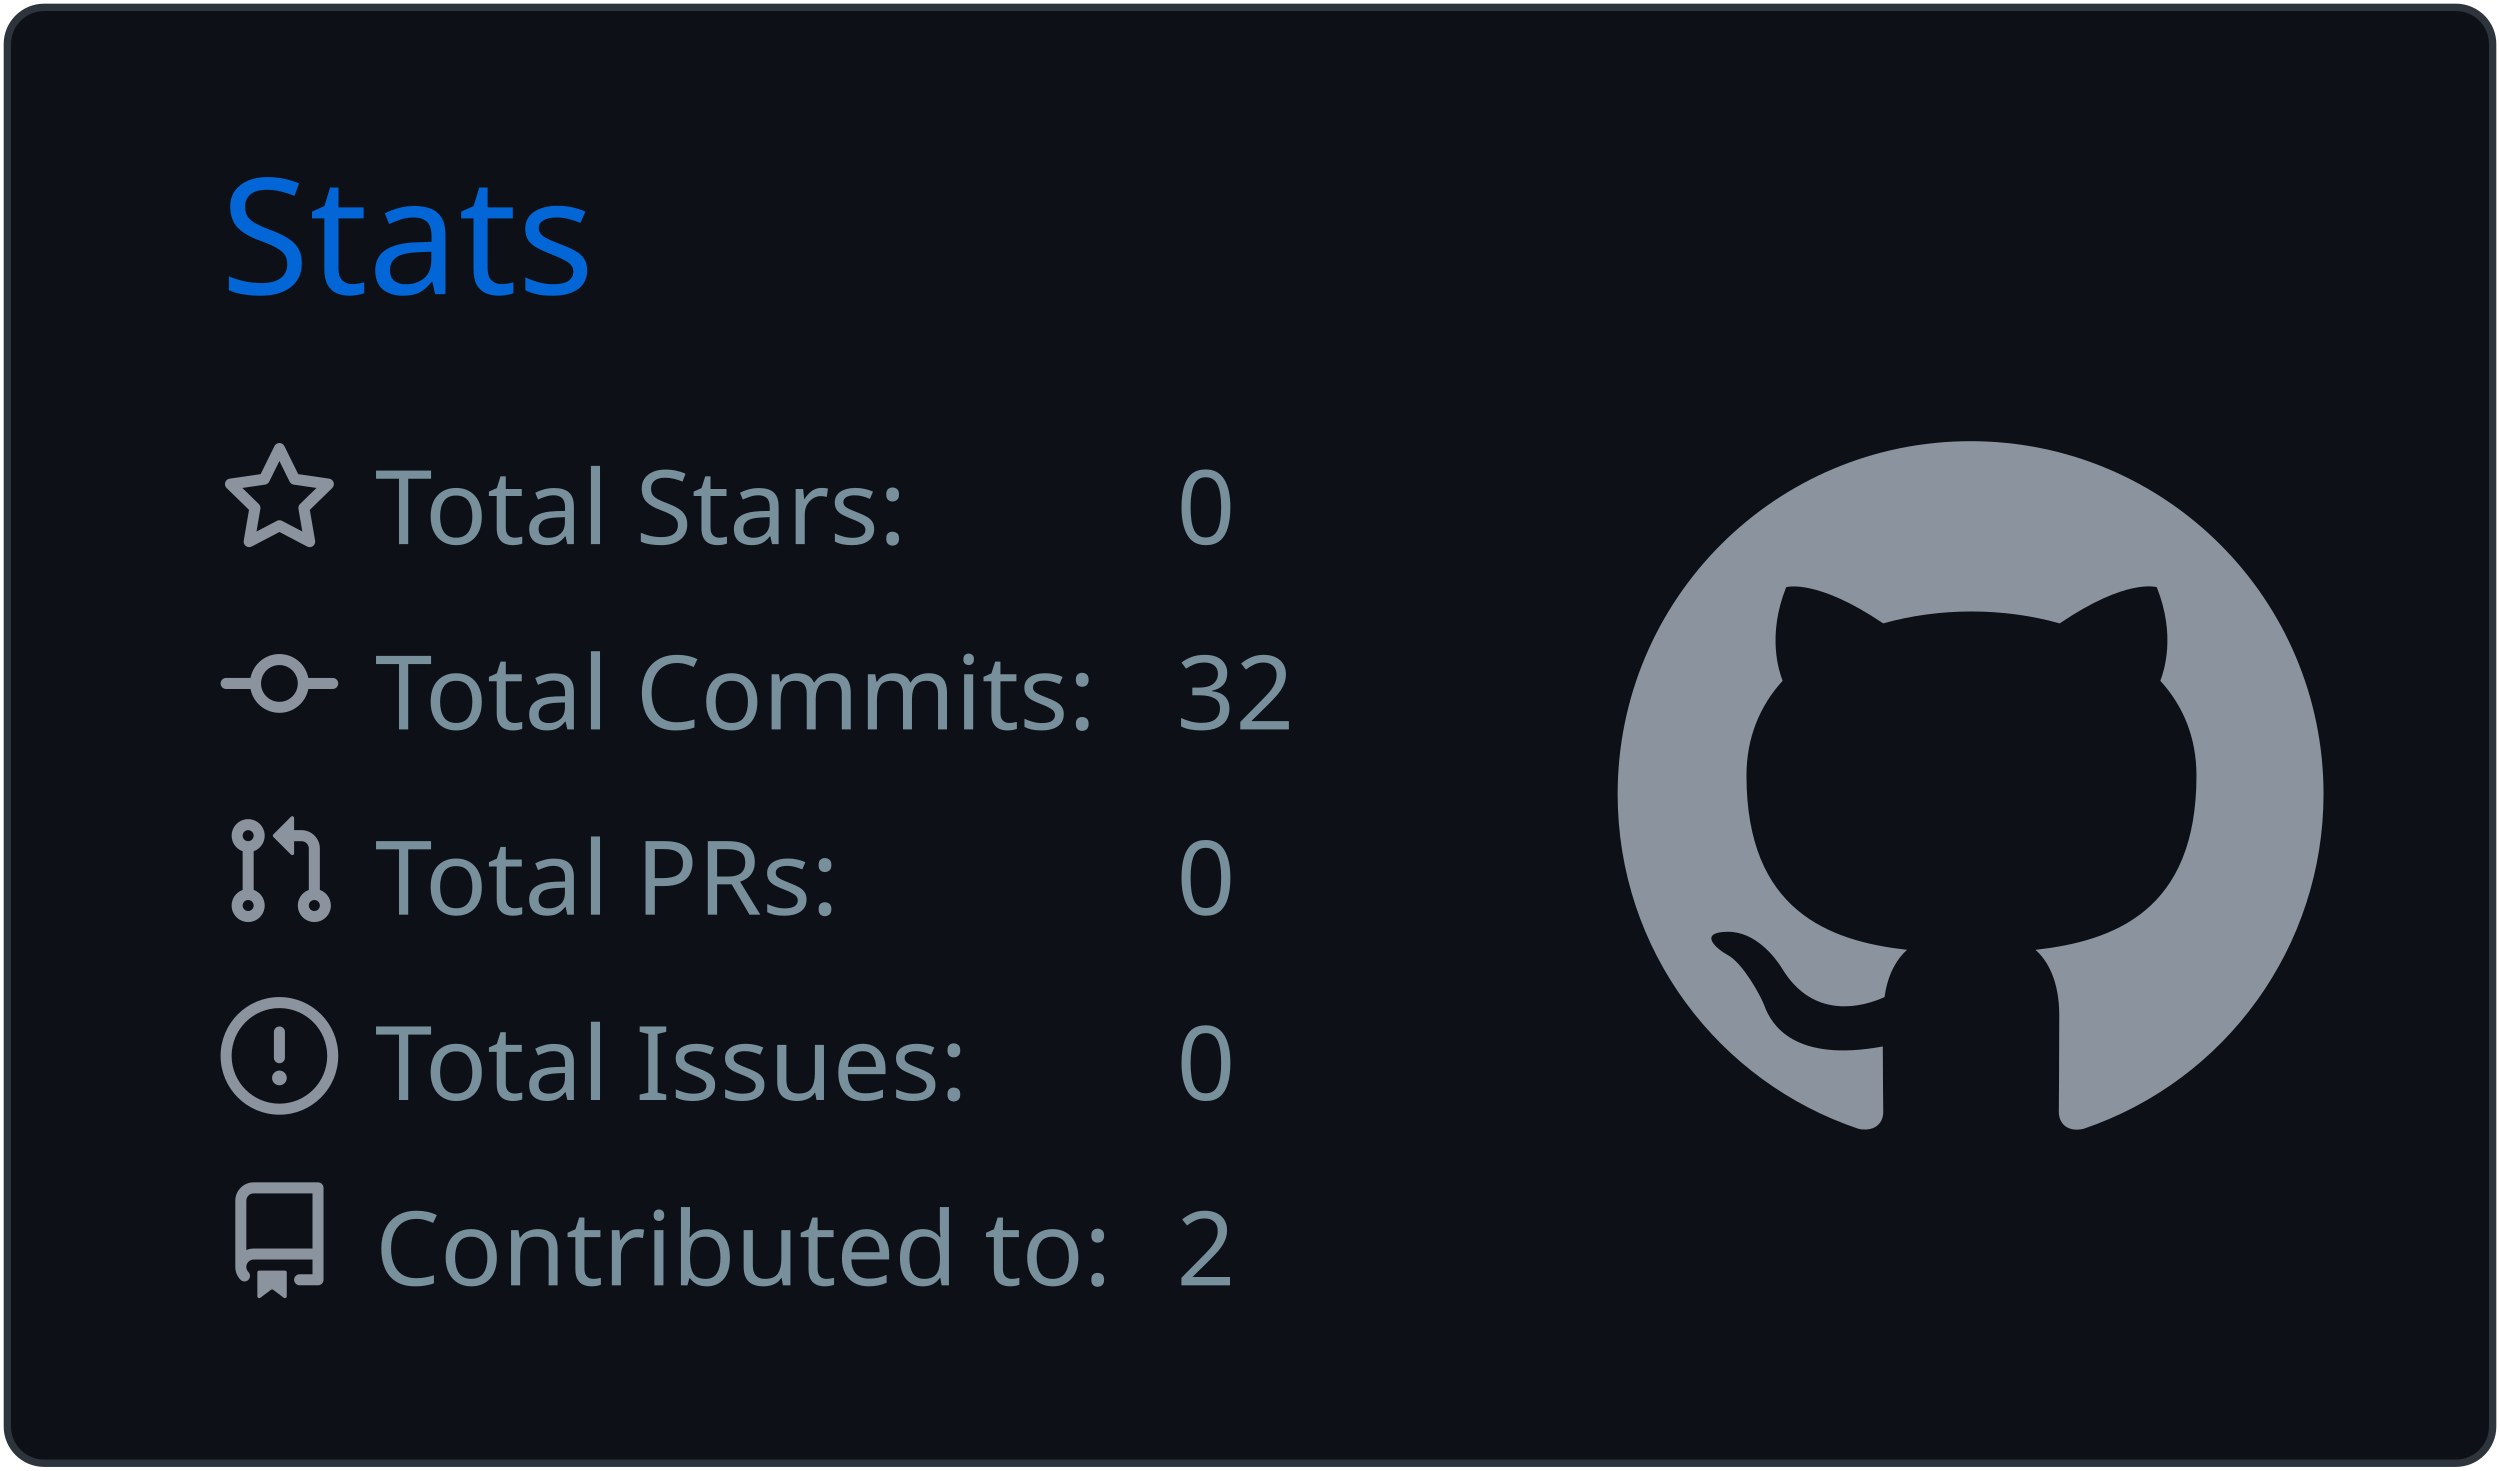
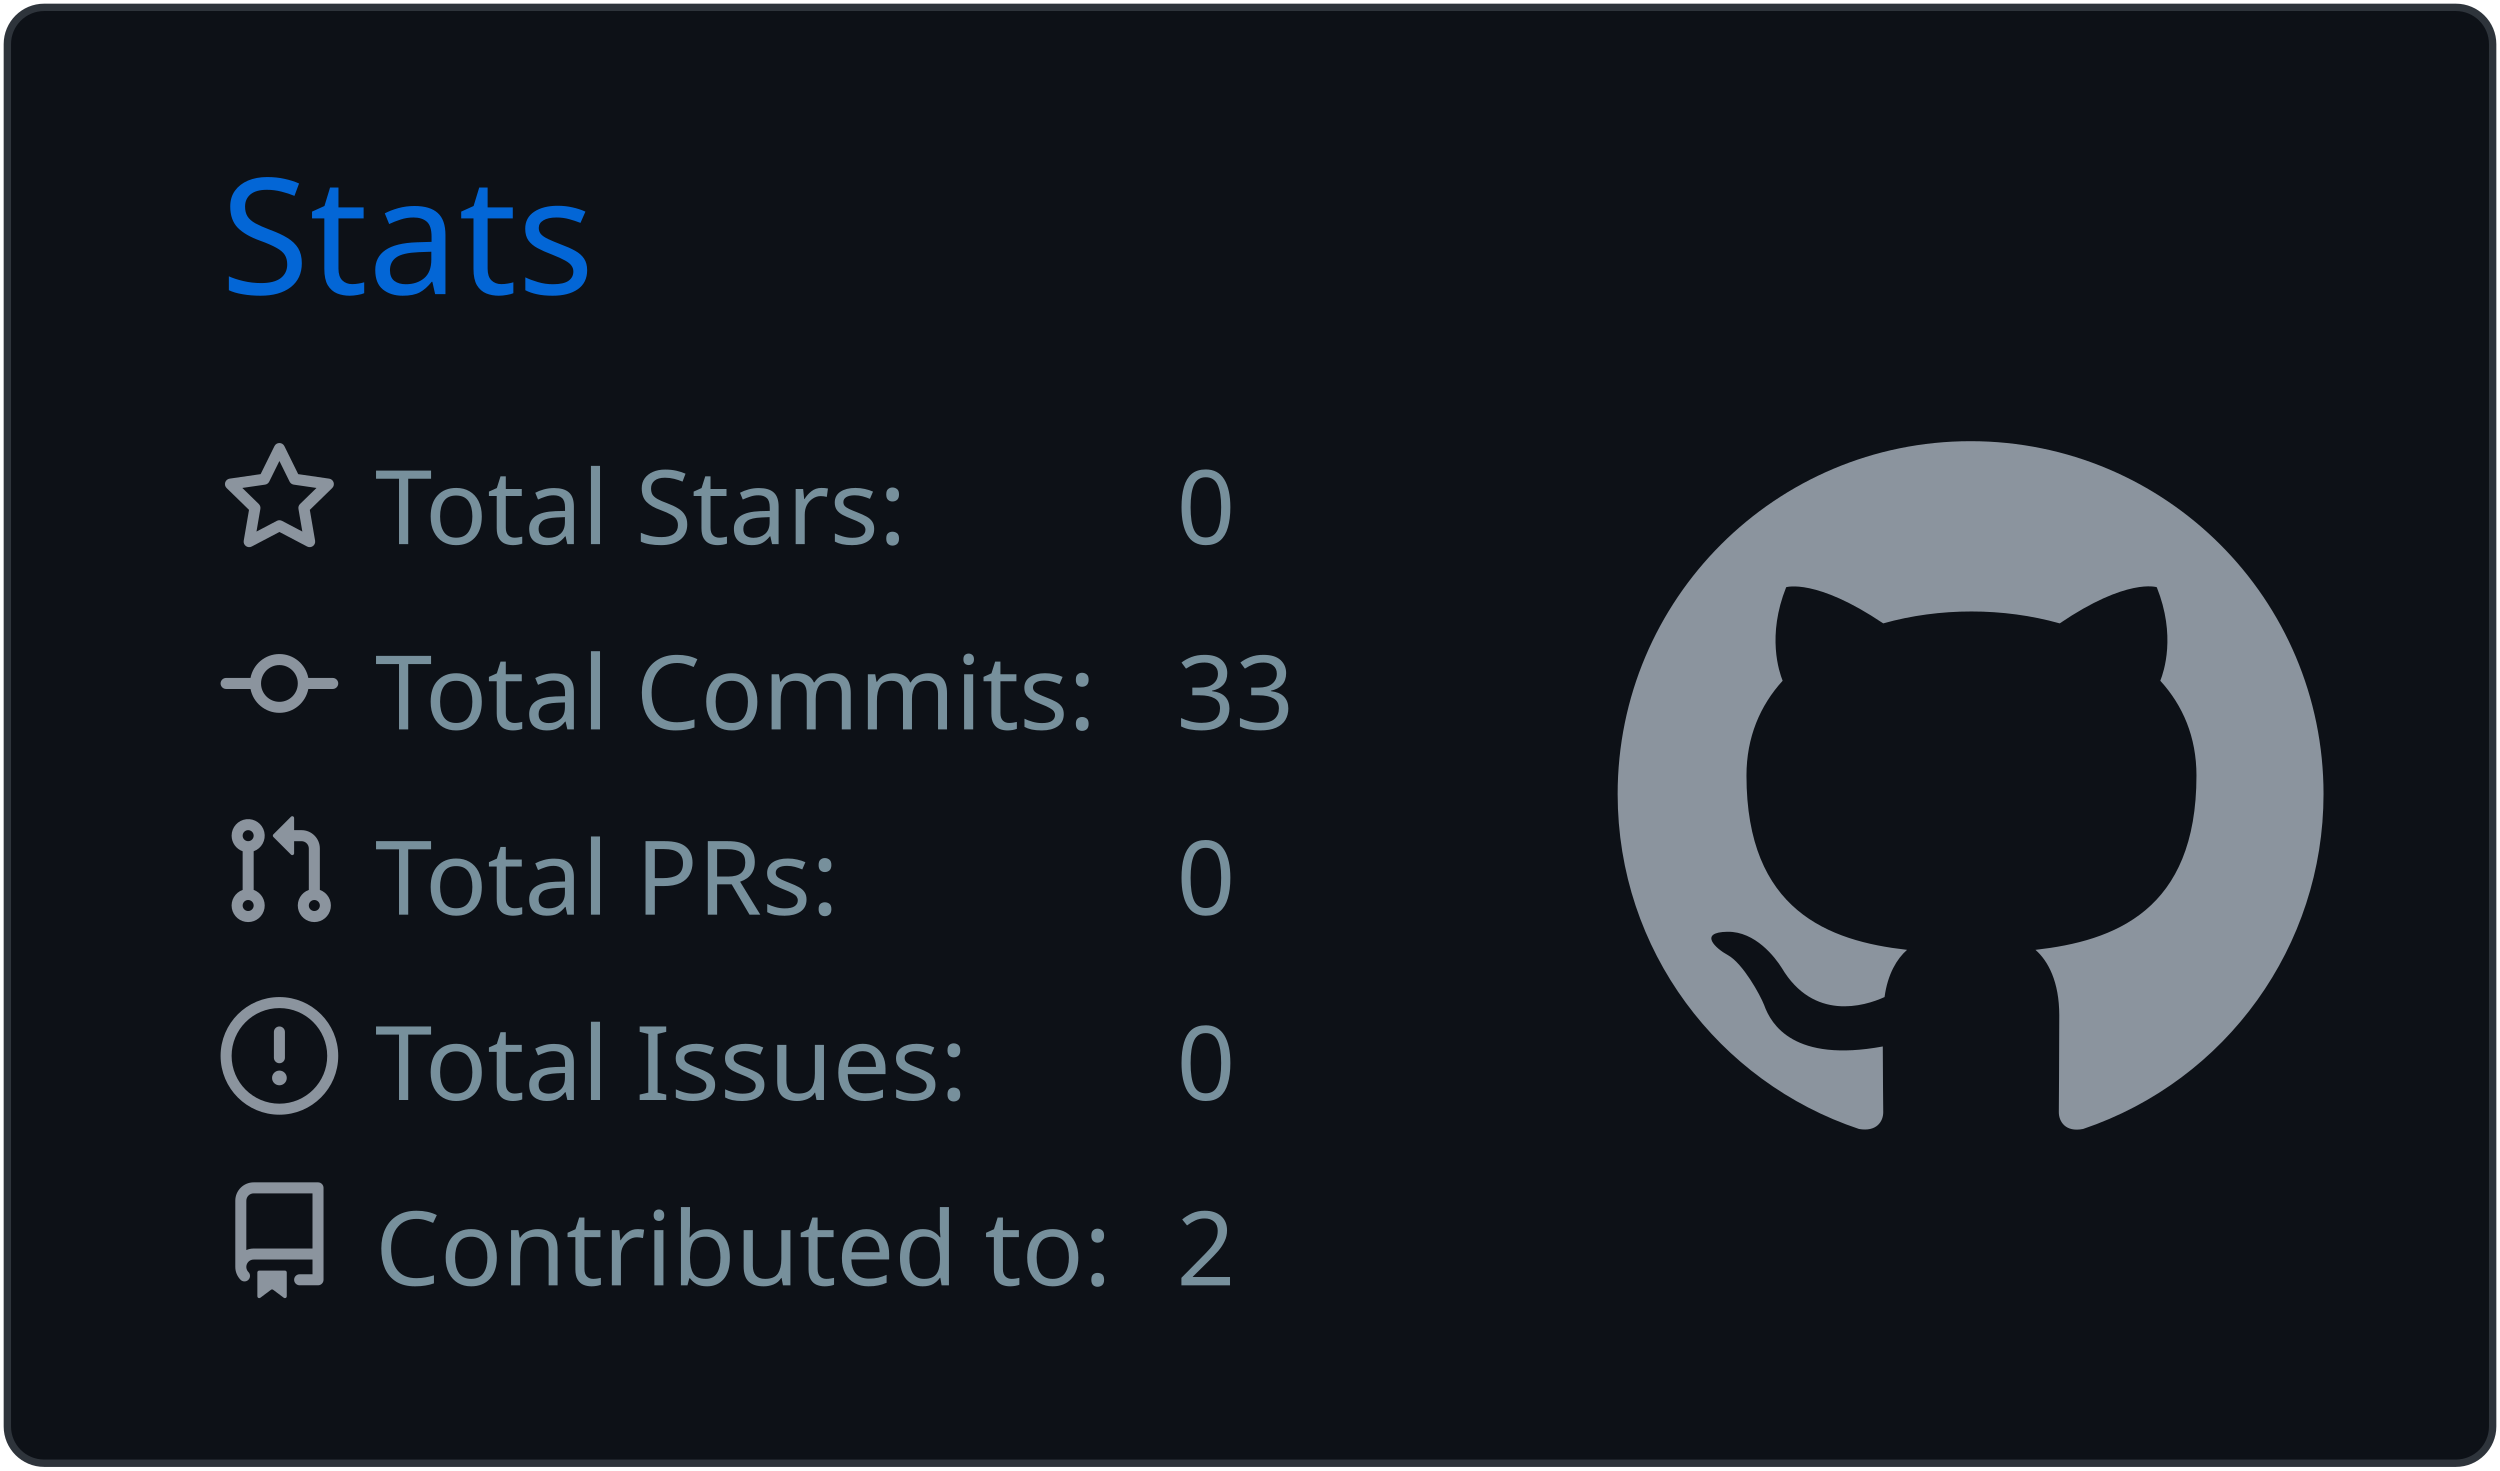
<svg xmlns="http://www.w3.org/2000/svg" width="340" height="200" viewBox="0 0 340 200">
  <style>* {
          font-family: 'Segoe UI', Ubuntu, "Helvetica Neue", Sans-Serif
        }</style>
  <g class="gpsc-root">
    <rect x="1" y="1" rx="5" ry="5" height="99%" width="99.412%" stroke="#2e343b" stroke-width="1" fill="#0d1117" stroke-opacity="1" />
    <text x="30" y="40" class="gpsc-item" style="--gpsc-i: 0; font-size: 22px; fill: #0366d6;">Stats</text>
    <g transform="translate(0,40)">
      <g transform="translate(30,20)">
        <g class="gpsc-item" style="--gpsc-i: 0;">
          <g transform="translate(0,0)" width="14" height="14" fill="#8b949e">
            <path fill-rule="evenodd" d="M8 .25a.75.75 0 01.673.418l1.882 3.815 4.21.612a.75.75 0 01.416 1.279l-3.046 2.97.719 4.192a.75.75 0 01-1.088.791L8 12.347l-3.766 1.98a.75.75 0 01-1.088-.79l.72-4.194L.818 6.374a.75.75 0 01.416-1.28l4.21-.611L7.327.668A.75.75 0 018 .25zm0 2.445L6.615 5.5a.75.75 0 01-.564.41l-3.097.45 2.24 2.184a.75.75 0 01.216.664l-.528 3.084 2.769-1.456a.75.75 0 01.698 0l2.77 1.456-.53-3.084a.75.75 0 01.216-.664l2.24-2.183-3.096-.45a.75.75 0 01-.564-.41L8 2.694v.001z" />
          </g>
        </g>
        <g class="gpsc-item" style="--gpsc-i: 1;">
          <g transform="translate(0,25.2)" width="14" height="14" fill="#8b949e">
            <path fill-rule="evenodd" d="M10.5 7.75a2.5 2.5 0 11-5 0 2.5 2.5 0 015 0zm1.43.75a4.002 4.002 0 01-7.86 0H.75a.75.75 0 110-1.5h3.32a4.001 4.001 0 017.86 0h3.32a.75.75 0 110 1.5h-3.32z" />
          </g>
        </g>
        <g class="gpsc-item" style="--gpsc-i: 2;">
          <g transform="translate(0,50.4)" width="14" height="14" fill="#8b949e">
            <path fill-rule="evenodd" d="M7.177 3.073L9.573.677A.25.25 0 0110 .854v4.792a.25.25 0 01-.427.177L7.177 3.427a.25.25 0 010-.354zM3.75 2.5a.75.75 0 100 1.5.75.75 0 000-1.5zm-2.25.75a2.25 2.25 0 113 2.122v5.256a2.251 2.251 0 11-1.5 0V5.372A2.25 2.25 0 011.5 3.25zM11 2.5h-1V4h1a1 1 0 011 1v5.628a2.251 2.251 0 101.5 0V5A2.5 2.5 0 0011 2.5zm1 10.25a.75.75 0 111.5 0 .75.75 0 01-1.5 0zM3.75 12a.75.75 0 100 1.5.75.75 0 000-1.5z" />
          </g>
        </g>
        <g class="gpsc-item" style="--gpsc-i: 3;">
          <g transform="translate(0,75.6)" width="14" height="14" fill="#8b949e">
            <path fill-rule="evenodd" d="M8 1.5a6.5 6.5 0 100 13 6.5 6.5 0 000-13zM0 8a8 8 0 1116 0A8 8 0 010 8zm9 3a1 1 0 11-2 0 1 1 0 012 0zm-.25-6.25a.75.75 0 00-1.5 0v3.5a.75.75 0 001.5 0v-3.5z" />
          </g>
        </g>
        <g class="gpsc-item" style="--gpsc-i: 4;">
          <g transform="translate(0,100.8)" width="14" height="14" fill="#8b949e">
            <path fill-rule="evenodd" d="M2 2.5A2.5 2.5 0 014.5 0h8.75a.75.75 0 01.75.75v12.5a.75.75 0 01-.75.75h-2.5a.75.75 0 110-1.5h1.75v-2h-8a1 1 0 00-.714 1.7.75.75 0 01-1.072 1.05A2.495 2.495 0 012 11.5v-9zm10.5-1V9h-8c-.356 0-.694.074-1 .208V2.5a1 1 0 011-1h8zM5 12.25v3.25a.25.25 0 00.4.2l1.45-1.087a.25.25 0 01.3 0L8.6 15.7a.25.25 0 00.4-.2v-3.25a.25.25 0 00-.25-.25h-3.5a.25.25 0 00-.25.25z" />
          </g>
        </g>
        <text x="21" y="14" class="gpsc-item" style="--gpsc-i: 0; fill: #77909c; font-size: 14px;">Total Stars:</text>
        <text x="21" y="39.2" class="gpsc-item" style="--gpsc-i: 1; fill: #77909c; font-size: 14px;">Total Commits:</text>
        <text x="21" y="64.4" class="gpsc-item" style="--gpsc-i: 2; fill: #77909c; font-size: 14px;">Total PRs:</text>
        <text x="21" y="89.6" class="gpsc-item" style="--gpsc-i: 3; fill: #77909c; font-size: 14px;">Total Issues:</text>
        <text x="21" y="114.8" class="gpsc-item" style="--gpsc-i: 4; fill: #77909c; font-size: 14px;">Contributed to:</text>
        <text x="130" y="14" class="gpsc-item" style="--gpsc-i: 0; fill: #77909c; font-size: 14px;">0</text>
-         <text x="130" y="39.2" class="gpsc-item" style="--gpsc-i: 1; fill: #77909c; font-size: 14px;">32</text>
+         <text x="130" y="39.2" class="gpsc-item" style="--gpsc-i: 1; fill: #77909c; font-size: 14px;">33</text>
        <text x="130" y="64.4" class="gpsc-item" style="--gpsc-i: 2; fill: #77909c; font-size: 14px;">0</text>
        <text x="130" y="89.6" class="gpsc-item" style="--gpsc-i: 3; fill: #77909c; font-size: 14px;">0</text>
        <text x="130" y="114.8" class="gpsc-item" style="--gpsc-i: 4; fill: #77909c; font-size: 14px;">2</text>
      </g>
      <g transform="translate(220,20)">
        <g transform="scale(6)" style="fill: #8b949e;">
          <path fill-rule="evenodd" d="M8 0C3.58 0 0 3.58 0 8c0 3.54 2.29 6.53 5.47 7.59.4.07.55-.17.55-.38 0-.19-.01-.82-.01-1.49-2.01.37-2.53-.49-2.69-.94-.09-.23-.48-.94-.82-1.13-.28-.15-.68-.52-.01-.53.63-.01 1.08.58 1.23.82.72 1.21 1.87.87 2.33.66.07-.52.28-.87.51-1.07-1.78-.2-3.64-.89-3.64-3.95 0-.87.31-1.59.82-2.15-.08-.2-.36-1.02.08-2.12 0 0 .67-.21 2.2.82.64-.18 1.32-.27 2-.27.68 0 1.36.09 2 .27 1.53-1.04 2.2-.82 2.2-.82.44 1.1.16 1.92.08 2.12.51.56.82 1.27.82 2.15 0 3.07-1.87 3.75-3.65 3.95.29.25.54.73.54 1.48 0 1.07-.01 1.93-.01 2.2 0 .21.15.46.55.38A8.013 8.013 0 0016 8c0-4.42-3.58-8-8-8z" />
        </g>
      </g>
    </g>
  </g>
</svg>
